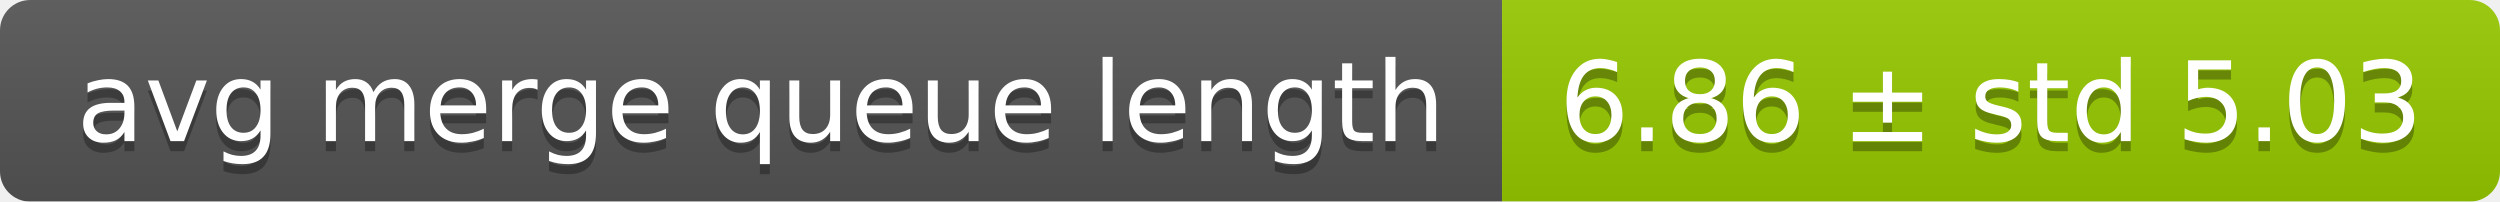
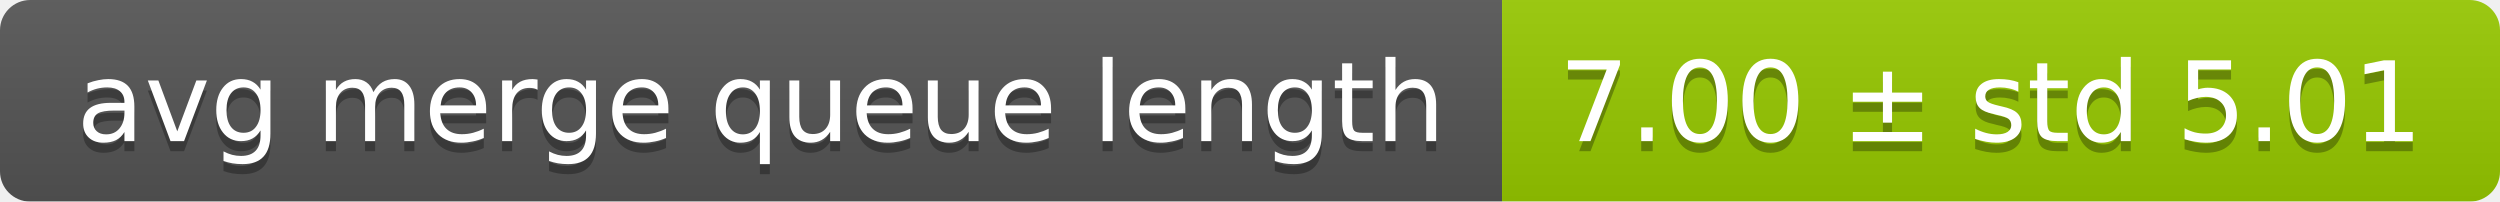
<svg xmlns="http://www.w3.org/2000/svg" width="248" height="20">
  <linearGradient id="smooth" x2="0" y2="100%">
    <stop offset="0" stop-color="#bbb" stop-opacity=".1" />
    <stop offset="1" stop-opacity=".1" />
  </linearGradient>
  <mask id="round">
    <rect width="248" height="20" rx="3" fill="#fff" />
  </mask>
  <g mask="url(#round)">
    <rect width="149" height="20" fill="#555" />
    <rect x="149" width="99" height="20" fill="#97ca00" />
    <rect width="248" height="20" fill="url(#smooth)" />
  </g>
  <g fill="#fff" text-anchor="middle" font-family="DejaVu Sans,Verdana,Geneva,sans-serif" font-size="11">
    <text x="75.5" y="15" fill="#010101" fill-opacity=".3">avg merge queue length</text>
    <text x="75.5" y="14">avg merge queue length</text>
-     <text x="197.5" y="15" fill="#010101" fill-opacity=".3">6.86 ± std 5.03</text>
-     <text x="197.5" y="14">6.86 ± std 5.03</text>
+     <text x="197.5" y="15" fill="#010101" fill-opacity=".3">7.00 ± std 5.01</text>
+     <text x="197.5" y="14">7.00 ± std 5.01</text>
  </g>
</svg>
